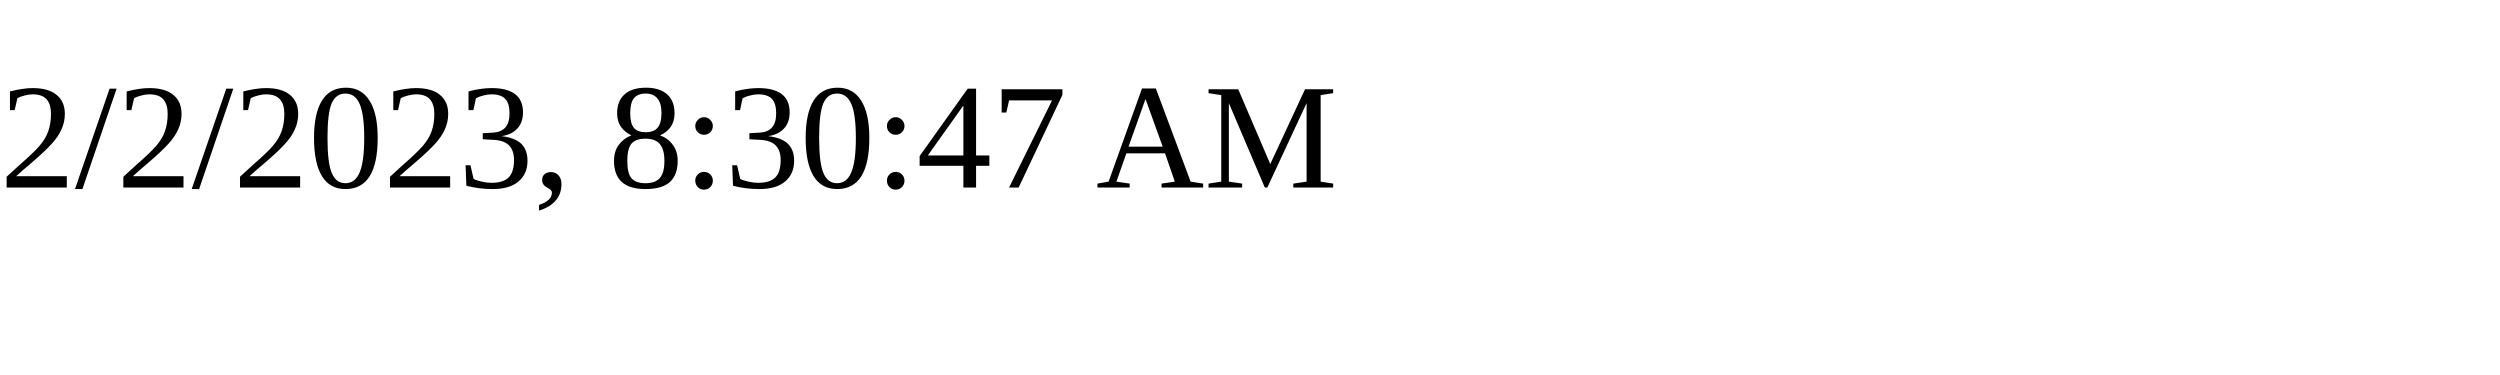
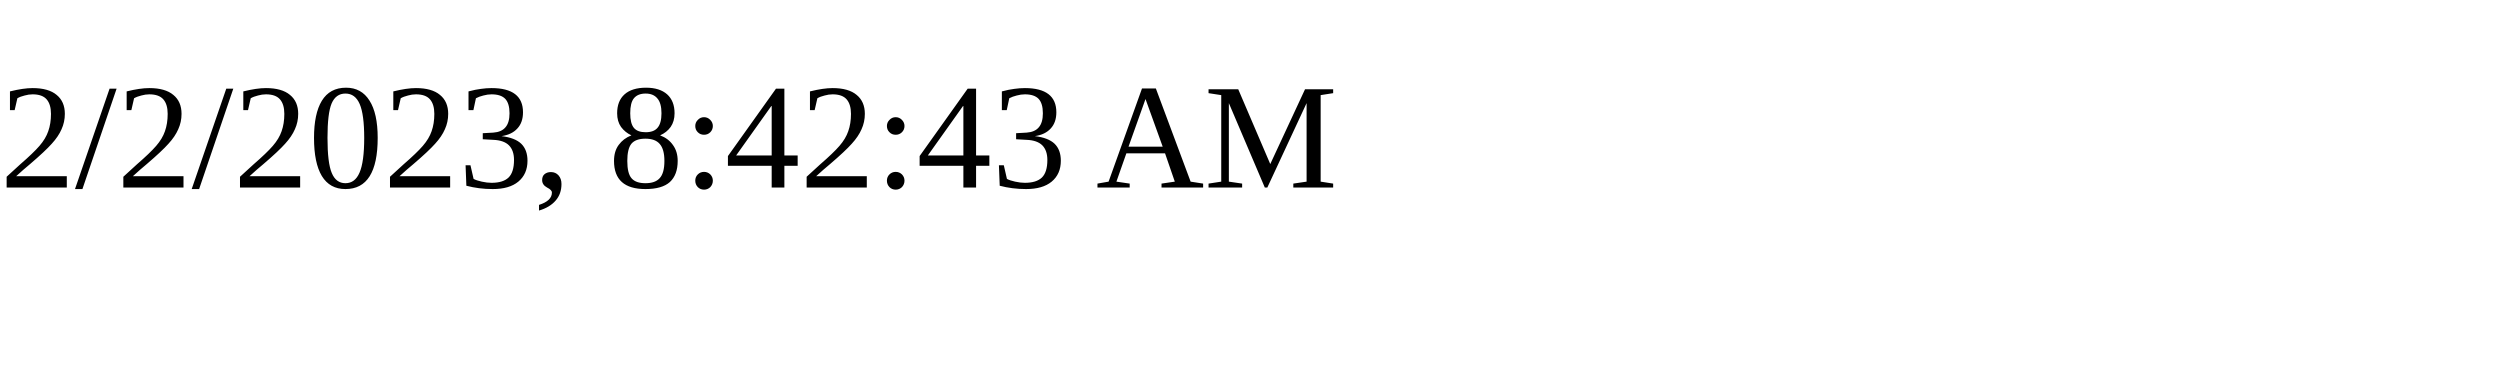
<svg xmlns="http://www.w3.org/2000/svg" height="30" width="200">
-   <text x="0" y="15">2/2/2023, 8:30:47 AM</text>
+   <text x="0" y="15">2/2/2023, 8:42:43 AM</text>
</svg>
